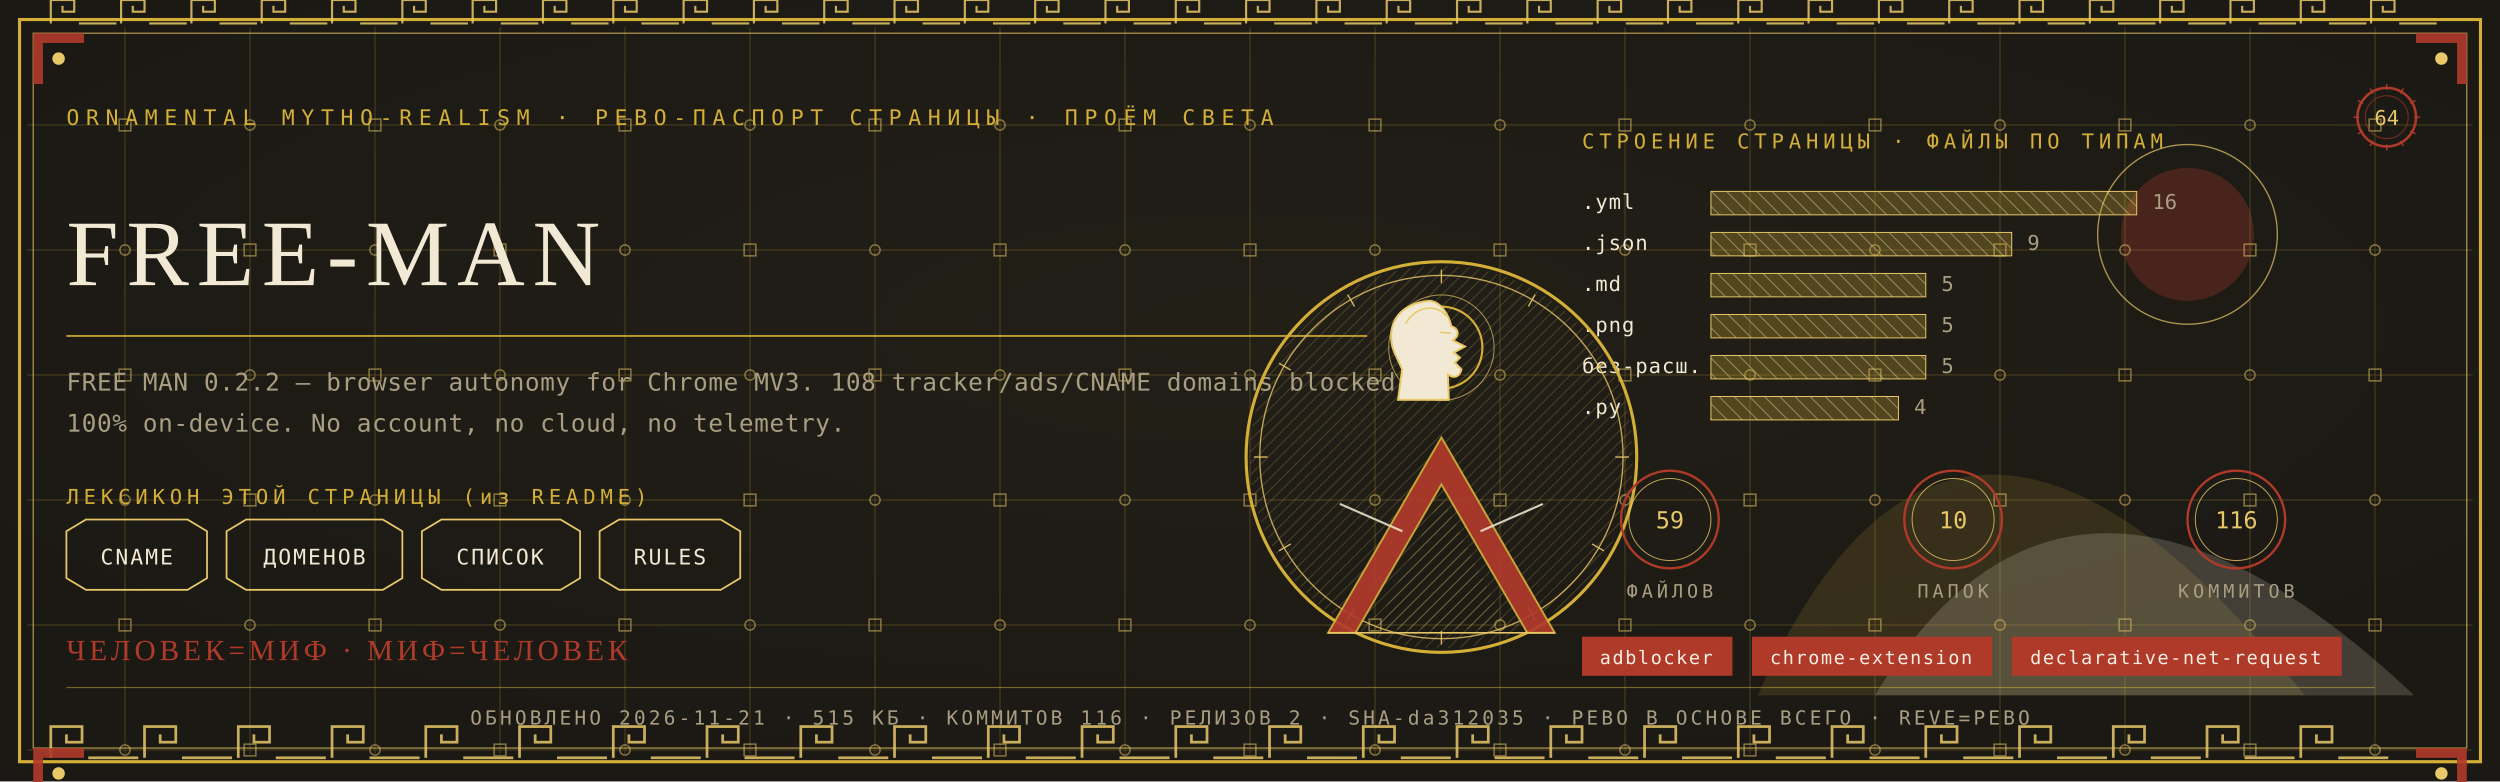
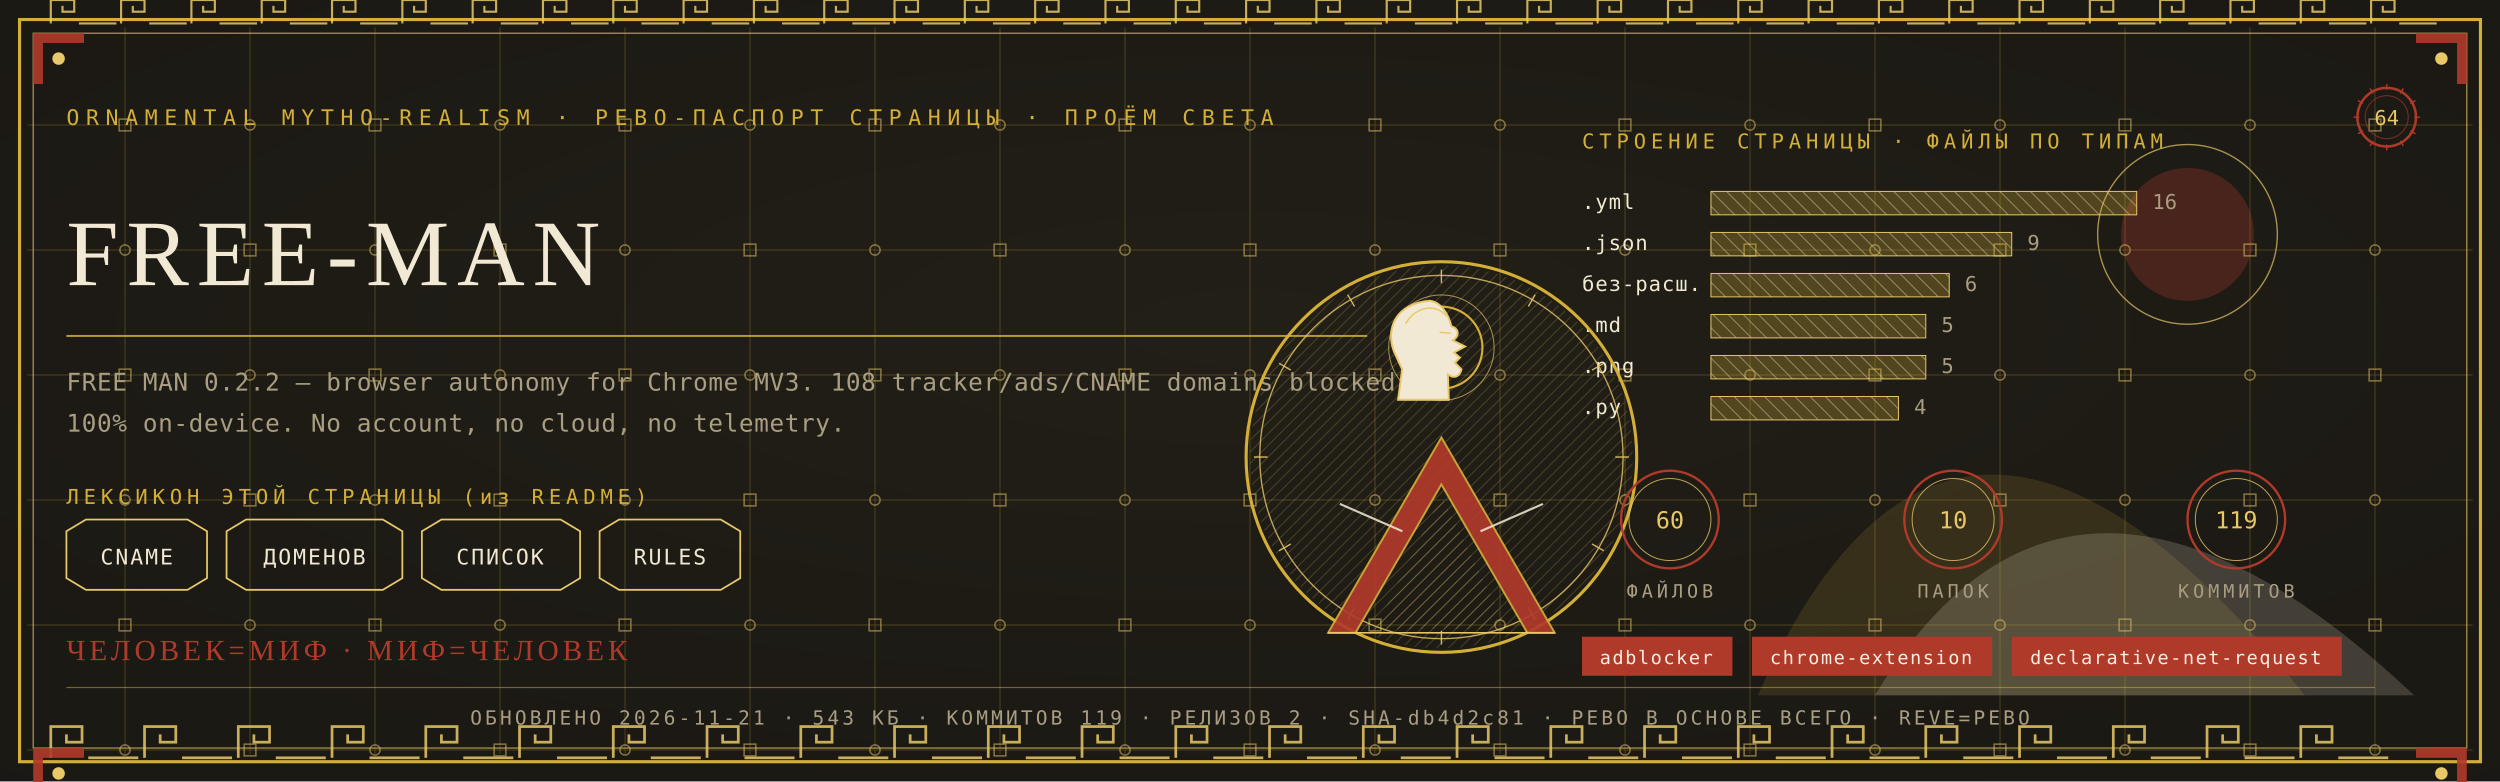
<svg xmlns="http://www.w3.org/2000/svg" viewBox="0 0 1280 400" width="1280" height="400">
  <defs>
    <radialGradient id="rp64" cx="0.5" cy="0.42" r="1.1">
      <stop offset="0" stop-color="#232017" />
      <stop offset="1" stop-color="#171512" />
    </radialGradient>
    <pattern id="hatchm" width="4.2" height="4.2" patternUnits="userSpaceOnUse" patternTransform="rotate(45)">
      <rect width="4.2" height="4.2" fill="none" />
      <line x1="0" y1="0" x2="0" y2="4.2" stroke="#E8C868" stroke-width="0.5" />
    </pattern>
    <pattern id="hatchv" width="5.5" height="5.5" patternUnits="userSpaceOnUse" patternTransform="rotate(-45)">
      <rect width="5.5" height="5.5" fill="none" />
      <line x1="0" y1="0" x2="0" y2="5.5" stroke="#F2E9D4" stroke-width="0.5" />
    </pattern>
  </defs>
  <rect width="1280" height="400" fill="#171512" />
  <rect width="1280" height="400" fill="url(#rp64)" opacity="0.94" />
  <path d="M 900 356 Q 1000 130 1180 356 Z" fill="#D4AF37" opacity="0.14" />
  <path d="M 960 356 Q 1060 190 1236 356 Z" fill="#F2E9D4" opacity="0.18" />
  <circle cx="1120" cy="120" r="34" fill="#B03A2A" opacity="0.30" />
  <circle cx="1120" cy="120" r="46" fill="none" stroke="#E8C868" stroke-width="0.7" opacity="0.7" />
  <g stroke="#D4AF37" stroke-width="0.45" opacity="0.30">
    <line x1="64" y1="14" x2="64" y2="386" />
    <line x1="128" y1="14" x2="128" y2="386" />
    <line x1="192" y1="14" x2="192" y2="386" />
    <line x1="256" y1="14" x2="256" y2="386" />
    <line x1="320" y1="14" x2="320" y2="386" />
    <line x1="384" y1="14" x2="384" y2="386" />
    <line x1="448" y1="14" x2="448" y2="386" />
    <line x1="512" y1="14" x2="512" y2="386" />
    <line x1="576" y1="14" x2="576" y2="386" />
    <line x1="640" y1="14" x2="640" y2="386" />
    <line x1="704" y1="14" x2="704" y2="386" />
    <line x1="768" y1="14" x2="768" y2="386" />
    <line x1="832" y1="14" x2="832" y2="386" />
    <line x1="896" y1="14" x2="896" y2="386" />
    <line x1="960" y1="14" x2="960" y2="386" />
    <line x1="1024" y1="14" x2="1024" y2="386" />
    <line x1="1088" y1="14" x2="1088" y2="386" />
    <line x1="1152" y1="14" x2="1152" y2="386" />
    <line x1="1216" y1="14" x2="1216" y2="386" />
    <line x1="14" y1="64" x2="1266" y2="64" />
    <line x1="14" y1="128" x2="1266" y2="128" />
    <line x1="14" y1="192" x2="1266" y2="192" />
    <line x1="14" y1="256" x2="1266" y2="256" />
    <line x1="14" y1="320" x2="1266" y2="320" />
    <line x1="14" y1="384" x2="1266" y2="384" />
  </g>
  <g fill="none" stroke="#E8C868" stroke-width="0.8" opacity="0.5">
    <rect x="61" y="61" width="6" height="6" />
    <circle cx="64" cy="128" r="2.6" />
    <rect x="61" y="189" width="6" height="6" />
    <circle cx="64" cy="256" r="2.6" />
    <rect x="61" y="317" width="6" height="6" />
    <circle cx="64" cy="384" r="2.6" />
    <circle cx="128" cy="64" r="2.6" />
    <rect x="125" y="125" width="6" height="6" />
    <circle cx="128" cy="192" r="2.6" />
    <rect x="125" y="253" width="6" height="6" />
    <circle cx="128" cy="320" r="2.6" />
    <rect x="125" y="381" width="6" height="6" />
    <rect x="189" y="61" width="6" height="6" />
    <circle cx="192" cy="128" r="2.6" />
    <rect x="189" y="189" width="6" height="6" />
    <circle cx="192" cy="256" r="2.6" />
    <rect x="189" y="317" width="6" height="6" />
    <circle cx="192" cy="384" r="2.6" />
    <circle cx="256" cy="64" r="2.6" />
    <rect x="253" y="125" width="6" height="6" />
    <circle cx="256" cy="192" r="2.6" />
    <rect x="253" y="253" width="6" height="6" />
    <circle cx="256" cy="320" r="2.6" />
    <rect x="253" y="381" width="6" height="6" />
    <rect x="317" y="61" width="6" height="6" />
    <circle cx="320" cy="128" r="2.6" />
    <rect x="317" y="189" width="6" height="6" />
    <circle cx="320" cy="256" r="2.6" />
    <rect x="317" y="317" width="6" height="6" />
    <circle cx="320" cy="384" r="2.6" />
    <circle cx="384" cy="64" r="2.6" />
    <rect x="381" y="125" width="6" height="6" />
    <circle cx="384" cy="192" r="2.6" />
    <rect x="381" y="253" width="6" height="6" />
    <circle cx="384" cy="320" r="2.6" />
    <rect x="381" y="381" width="6" height="6" />
    <rect x="445" y="61" width="6" height="6" />
    <circle cx="448" cy="128" r="2.6" />
    <rect x="445" y="189" width="6" height="6" />
    <circle cx="448" cy="256" r="2.6" />
    <rect x="445" y="317" width="6" height="6" />
    <circle cx="448" cy="384" r="2.6" />
    <circle cx="512" cy="64" r="2.6" />
    <rect x="509" y="125" width="6" height="6" />
    <circle cx="512" cy="192" r="2.6" />
    <rect x="509" y="253" width="6" height="6" />
    <circle cx="512" cy="320" r="2.6" />
    <rect x="509" y="381" width="6" height="6" />
    <rect x="573" y="61" width="6" height="6" />
    <circle cx="576" cy="128" r="2.6" />
    <rect x="573" y="189" width="6" height="6" />
    <circle cx="576" cy="256" r="2.6" />
    <rect x="573" y="317" width="6" height="6" />
    <circle cx="576" cy="384" r="2.6" />
    <circle cx="640" cy="64" r="2.6" />
    <rect x="637" y="125" width="6" height="6" />
    <circle cx="640" cy="192" r="2.6" />
    <rect x="637" y="253" width="6" height="6" />
    <circle cx="640" cy="320" r="2.6" />
    <rect x="637" y="381" width="6" height="6" />
    <rect x="701" y="61" width="6" height="6" />
    <circle cx="704" cy="128" r="2.6" />
    <rect x="701" y="189" width="6" height="6" />
    <circle cx="704" cy="256" r="2.6" />
    <rect x="701" y="317" width="6" height="6" />
    <circle cx="704" cy="384" r="2.6" />
    <circle cx="768" cy="64" r="2.6" />
    <rect x="765" y="125" width="6" height="6" />
    <circle cx="768" cy="192" r="2.6" />
    <rect x="765" y="253" width="6" height="6" />
    <circle cx="768" cy="320" r="2.6" />
    <rect x="765" y="381" width="6" height="6" />
    <rect x="829" y="61" width="6" height="6" />
    <circle cx="832" cy="128" r="2.6" />
    <rect x="829" y="189" width="6" height="6" />
    <circle cx="832" cy="256" r="2.6" />
    <rect x="829" y="317" width="6" height="6" />
    <circle cx="832" cy="384" r="2.6" />
    <circle cx="896" cy="64" r="2.6" />
    <rect x="893" y="125" width="6" height="6" />
    <circle cx="896" cy="192" r="2.6" />
    <rect x="893" y="253" width="6" height="6" />
    <circle cx="896" cy="320" r="2.6" />
    <rect x="893" y="381" width="6" height="6" />
    <rect x="957" y="61" width="6" height="6" />
    <circle cx="960" cy="128" r="2.6" />
    <rect x="957" y="189" width="6" height="6" />
    <circle cx="960" cy="256" r="2.6" />
    <rect x="957" y="317" width="6" height="6" />
    <circle cx="960" cy="384" r="2.6" />
    <circle cx="1024" cy="64" r="2.6" />
    <rect x="1021" y="125" width="6" height="6" />
    <circle cx="1024" cy="192" r="2.6" />
    <rect x="1021" y="253" width="6" height="6" />
    <circle cx="1024" cy="320" r="2.6" />
    <rect x="1021" y="381" width="6" height="6" />
    <rect x="1085" y="61" width="6" height="6" />
    <circle cx="1088" cy="128" r="2.6" />
    <rect x="1085" y="189" width="6" height="6" />
    <circle cx="1088" cy="256" r="2.6" />
    <rect x="1085" y="317" width="6" height="6" />
    <circle cx="1088" cy="384" r="2.6" />
    <circle cx="1152" cy="64" r="2.6" />
    <rect x="1149" y="125" width="6" height="6" />
    <circle cx="1152" cy="192" r="2.6" />
    <rect x="1149" y="253" width="6" height="6" />
    <circle cx="1152" cy="320" r="2.6" />
    <rect x="1149" y="381" width="6" height="6" />
    <rect x="1213" y="61" width="6" height="6" />
    <circle cx="1216" cy="128" r="2.6" />
    <rect x="1213" y="189" width="6" height="6" />
    <circle cx="1216" cy="256" r="2.6" />
    <rect x="1213" y="317" width="6" height="6" />
    <circle cx="1216" cy="384" r="2.6" />
  </g>
  <rect x="10" y="10" width="1260" height="380" fill="none" stroke="#D4AF37" stroke-width="1.6" />
  <rect x="17" y="17" width="1246" height="366" fill="none" stroke="#E8C868" stroke-width="0.6" opacity="0.75" />
  <g fill="none" stroke="#E8C868" stroke-width="1.4" opacity="0.85">
    <path d="M 26 388 L 26 372 L 42 372 L 42 380.0 L 34.0 380.0 L 34.0 376.0" />
    <line x1="45.2" y1="388" x2="70.8" y2="388" />
    <path d="M 74 388 L 74 372 L 90 372 L 90 380.0 L 82.0 380.0 L 82.0 376.0" />
    <line x1="93.2" y1="388" x2="118.8" y2="388" />
    <path d="M 122 388 L 122 372 L 138 372 L 138 380.0 L 130.0 380.0 L 130.0 376.0" />
    <line x1="141.2" y1="388" x2="166.8" y2="388" />
    <path d="M 170 388 L 170 372 L 186 372 L 186 380.0 L 178.0 380.0 L 178.0 376.0" />
    <line x1="189.2" y1="388" x2="214.8" y2="388" />
    <path d="M 218 388 L 218 372 L 234 372 L 234 380.0 L 226.0 380.0 L 226.0 376.0" />
    <line x1="237.2" y1="388" x2="262.8" y2="388" />
    <path d="M 266 388 L 266 372 L 282 372 L 282 380.0 L 274.0 380.0 L 274.0 376.0" />
    <line x1="285.2" y1="388" x2="310.8" y2="388" />
    <path d="M 314 388 L 314 372 L 330 372 L 330 380.0 L 322.0 380.0 L 322.0 376.0" />
    <line x1="333.2" y1="388" x2="358.8" y2="388" />
    <path d="M 362 388 L 362 372 L 378 372 L 378 380.0 L 370.0 380.0 L 370.0 376.0" />
    <line x1="381.2" y1="388" x2="406.8" y2="388" />
    <path d="M 410 388 L 410 372 L 426 372 L 426 380.0 L 418.0 380.0 L 418.0 376.0" />
    <line x1="429.2" y1="388" x2="454.8" y2="388" />
    <path d="M 458 388 L 458 372 L 474 372 L 474 380.0 L 466.0 380.0 L 466.0 376.0" />
    <line x1="477.2" y1="388" x2="502.8" y2="388" />
    <path d="M 506 388 L 506 372 L 522 372 L 522 380.0 L 514.0 380.0 L 514.0 376.0" />
    <line x1="525.2" y1="388" x2="550.8" y2="388" />
    <path d="M 554 388 L 554 372 L 570 372 L 570 380.0 L 562.0 380.0 L 562.0 376.0" />
    <line x1="573.2" y1="388" x2="598.8" y2="388" />
    <path d="M 602 388 L 602 372 L 618 372 L 618 380.0 L 610.0 380.0 L 610.0 376.0" />
    <line x1="621.2" y1="388" x2="646.8" y2="388" />
    <path d="M 650 388 L 650 372 L 666 372 L 666 380.0 L 658.0 380.0 L 658.0 376.0" />
    <line x1="669.2" y1="388" x2="694.8" y2="388" />
    <path d="M 698 388 L 698 372 L 714 372 L 714 380.0 L 706.0 380.0 L 706.0 376.0" />
    <line x1="717.2" y1="388" x2="742.8" y2="388" />
    <path d="M 746 388 L 746 372 L 762 372 L 762 380.0 L 754.0 380.0 L 754.0 376.0" />
    <line x1="765.2" y1="388" x2="790.8" y2="388" />
    <path d="M 794 388 L 794 372 L 810 372 L 810 380.0 L 802.0 380.0 L 802.0 376.0" />
    <line x1="813.2" y1="388" x2="838.8" y2="388" />
    <path d="M 842 388 L 842 372 L 858 372 L 858 380.0 L 850.0 380.0 L 850.0 376.0" />
    <line x1="861.2" y1="388" x2="886.8" y2="388" />
    <path d="M 890 388 L 890 372 L 906 372 L 906 380.0 L 898.0 380.0 L 898.0 376.0" />
    <line x1="909.2" y1="388" x2="934.8" y2="388" />
    <path d="M 938 388 L 938 372 L 954 372 L 954 380.0 L 946.0 380.0 L 946.0 376.0" />
    <line x1="957.2" y1="388" x2="982.8" y2="388" />
    <path d="M 986 388 L 986 372 L 1002 372 L 1002 380.0 L 994.0 380.0 L 994.0 376.0" />
    <line x1="1005.2" y1="388" x2="1030.8" y2="388" />
    <path d="M 1034 388 L 1034 372 L 1050 372 L 1050 380.0 L 1042.0 380.0 L 1042.0 376.0" />
    <line x1="1053.2" y1="388" x2="1078.8" y2="388" />
    <path d="M 1082 388 L 1082 372 L 1098 372 L 1098 380.0 L 1090.0 380.0 L 1090.0 376.0" />
    <line x1="1101.2" y1="388" x2="1126.8" y2="388" />
    <path d="M 1130 388 L 1130 372 L 1146 372 L 1146 380.0 L 1138.0 380.0 L 1138.0 376.0" />
    <line x1="1149.2" y1="388" x2="1174.8" y2="388" />
    <path d="M 1178 388 L 1178 372 L 1194 372 L 1194 380.0 L 1186.0 380.0 L 1186.0 376.0" />
    <line x1="1197.2" y1="388" x2="1222.8" y2="388" />
  </g>
  <g fill="none" stroke="#E8C868" stroke-width="1.1" opacity="0.85">
    <path d="M 26 12 L 26 0 L 38 0 L 38 6.0 L 32.0 6.0 L 32.0 3.0" />
    <line x1="40.4" y1="12" x2="59.6" y2="12" />
    <path d="M 62 12 L 62 0 L 74 0 L 74 6.0 L 68.0 6.0 L 68.0 3.0" />
    <line x1="76.4" y1="12" x2="95.6" y2="12" />
    <path d="M 98 12 L 98 0 L 110 0 L 110 6.0 L 104.0 6.0 L 104.0 3.0" />
    <line x1="112.4" y1="12" x2="131.6" y2="12" />
    <path d="M 134 12 L 134 0 L 146 0 L 146 6.0 L 140.0 6.0 L 140.0 3.0" />
    <line x1="148.4" y1="12" x2="167.6" y2="12" />
    <path d="M 170 12 L 170 0 L 182 0 L 182 6.0 L 176.0 6.0 L 176.0 3.0" />
    <line x1="184.4" y1="12" x2="203.6" y2="12" />
    <path d="M 206 12 L 206 0 L 218 0 L 218 6.0 L 212.0 6.0 L 212.0 3.0" />
    <line x1="220.4" y1="12" x2="239.6" y2="12" />
    <path d="M 242 12 L 242 0 L 254 0 L 254 6.0 L 248.0 6.0 L 248.0 3.0" />
    <line x1="256.4" y1="12" x2="275.6" y2="12" />
    <path d="M 278 12 L 278 0 L 290 0 L 290 6.0 L 284.0 6.0 L 284.0 3.0" />
    <line x1="292.4" y1="12" x2="311.6" y2="12" />
    <path d="M 314 12 L 314 0 L 326 0 L 326 6.0 L 320.0 6.0 L 320.0 3.0" />
    <line x1="328.4" y1="12" x2="347.6" y2="12" />
    <path d="M 350 12 L 350 0 L 362 0 L 362 6.0 L 356.0 6.0 L 356.0 3.0" />
    <line x1="364.4" y1="12" x2="383.6" y2="12" />
    <path d="M 386 12 L 386 0 L 398 0 L 398 6.0 L 392.0 6.0 L 392.0 3.0" />
    <line x1="400.4" y1="12" x2="419.6" y2="12" />
    <path d="M 422 12 L 422 0 L 434 0 L 434 6.0 L 428.0 6.0 L 428.0 3.0" />
    <line x1="436.4" y1="12" x2="455.6" y2="12" />
    <path d="M 458 12 L 458 0 L 470 0 L 470 6.0 L 464.0 6.0 L 464.0 3.0" />
    <line x1="472.4" y1="12" x2="491.6" y2="12" />
    <path d="M 494 12 L 494 0 L 506 0 L 506 6.0 L 500.0 6.0 L 500.0 3.0" />
    <line x1="508.4" y1="12" x2="527.6" y2="12" />
    <path d="M 530 12 L 530 0 L 542 0 L 542 6.0 L 536.0 6.0 L 536.0 3.0" />
    <line x1="544.4" y1="12" x2="563.6" y2="12" />
    <path d="M 566 12 L 566 0 L 578 0 L 578 6.0 L 572.0 6.0 L 572.0 3.0" />
    <line x1="580.4" y1="12" x2="599.6" y2="12" />
    <path d="M 602 12 L 602 0 L 614 0 L 614 6.0 L 608.0 6.0 L 608.0 3.0" />
    <line x1="616.4" y1="12" x2="635.6" y2="12" />
    <path d="M 638 12 L 638 0 L 650 0 L 650 6.0 L 644.0 6.0 L 644.0 3.0" />
    <line x1="652.4" y1="12" x2="671.6" y2="12" />
    <path d="M 674 12 L 674 0 L 686 0 L 686 6.0 L 680.0 6.0 L 680.0 3.0" />
    <line x1="688.4" y1="12" x2="707.6" y2="12" />
    <path d="M 710 12 L 710 0 L 722 0 L 722 6.0 L 716.0 6.0 L 716.0 3.0" />
    <line x1="724.4" y1="12" x2="743.6" y2="12" />
    <path d="M 746 12 L 746 0 L 758 0 L 758 6.0 L 752.0 6.0 L 752.0 3.0" />
    <line x1="760.4" y1="12" x2="779.6" y2="12" />
    <path d="M 782 12 L 782 0 L 794 0 L 794 6.0 L 788.0 6.0 L 788.0 3.0" />
    <line x1="796.4" y1="12" x2="815.6" y2="12" />
    <path d="M 818 12 L 818 0 L 830 0 L 830 6.0 L 824.0 6.0 L 824.0 3.0" />
    <line x1="832.4" y1="12" x2="851.6" y2="12" />
    <path d="M 854 12 L 854 0 L 866 0 L 866 6.0 L 860.0 6.0 L 860.0 3.0" />
    <line x1="868.4" y1="12" x2="887.6" y2="12" />
    <path d="M 890 12 L 890 0 L 902 0 L 902 6.0 L 896.0 6.0 L 896.0 3.0" />
    <line x1="904.4" y1="12" x2="923.6" y2="12" />
    <path d="M 926 12 L 926 0 L 938 0 L 938 6.0 L 932.0 6.0 L 932.0 3.0" />
    <line x1="940.4" y1="12" x2="959.6" y2="12" />
    <path d="M 962 12 L 962 0 L 974 0 L 974 6.0 L 968.0 6.0 L 968.0 3.0" />
    <line x1="976.4" y1="12" x2="995.6" y2="12" />
    <path d="M 998 12 L 998 0 L 1010 0 L 1010 6.0 L 1004.0 6.0 L 1004.0 3.0" />
    <line x1="1012.4" y1="12" x2="1031.6" y2="12" />
    <path d="M 1034 12 L 1034 0 L 1046 0 L 1046 6.0 L 1040.0 6.0 L 1040.0 3.0" />
    <line x1="1048.4" y1="12" x2="1067.6" y2="12" />
    <path d="M 1070 12 L 1070 0 L 1082 0 L 1082 6.0 L 1076.0 6.0 L 1076.0 3.0" />
    <line x1="1084.4" y1="12" x2="1103.6" y2="12" />
    <path d="M 1106 12 L 1106 0 L 1118 0 L 1118 6.0 L 1112.0 6.0 L 1112.0 3.0" />
    <line x1="1120.4" y1="12" x2="1139.6" y2="12" />
    <path d="M 1142 12 L 1142 0 L 1154 0 L 1154 6.0 L 1148.0 6.0 L 1148.0 3.0" />
    <line x1="1156.4" y1="12" x2="1175.6" y2="12" />
    <path d="M 1178 12 L 1178 0 L 1190 0 L 1190 6.0 L 1184.0 6.0 L 1184.0 3.0" />
    <line x1="1192.4" y1="12" x2="1211.6" y2="12" />
    <path d="M 1214 12 L 1214 0 L 1226 0 L 1226 6.0 L 1220.0 6.0 L 1220.0 3.0" />
    <line x1="1228.4" y1="12" x2="1247.6" y2="12" />
  </g>
  <g transform="translate(17,17) scale(1,1)">
    <path d="M 0 0 L 26 0 L 26 5 L 5 5 L 5 26 L 0 26 Z" fill="#B03A2A" opacity="0.9" />
    <circle cx="13" cy="13" r="3.2" fill="#E8C868" />
  </g>
  <g transform="translate(1263,17) scale(-1,1)">
    <path d="M 0 0 L 26 0 L 26 5 L 5 5 L 5 26 L 0 26 Z" fill="#B03A2A" opacity="0.9" />
    <circle cx="13" cy="13" r="3.2" fill="#E8C868" />
  </g>
  <g transform="translate(17,383) scale(1,1)">
    <path d="M 0 0 L 26 0 L 26 5 L 5 5 L 5 26 L 0 26 Z" fill="#B03A2A" opacity="0.9" />
    <circle cx="13" cy="13" r="3.2" fill="#E8C868" />
  </g>
  <g transform="translate(1263,383) scale(-1,1)">
    <path d="M 0 0 L 26 0 L 26 5 L 5 5 L 5 26 L 0 26 Z" fill="#B03A2A" opacity="0.9" />
    <circle cx="13" cy="13" r="3.2" fill="#E8C868" />
  </g>
  <text x="34" y="64" font-family="'Cascadia Mono', ui-monospace, Consolas, monospace" font-size="11" fill="#D4AF37" letter-spacing="3.4">ORNAMENTAL MYTHO-REALISM · РЕВО-ПАСПОРТ СТРАНИЦЫ · ПРОЁМ СВЕТА</text>
  <g transform="translate(1222,60)">
    <circle r="15" fill="none" stroke="#B03A2A" stroke-width="1.3" />
    <circle r="11" fill="none" stroke="#B03A2A" stroke-width="0.55" opacity="0.6" />
    <text y="4" text-anchor="middle" font-family="'Cascadia Mono', ui-monospace, Consolas, monospace" font-size="10.5" fill="#E8C868">64</text>
    <g stroke="#B03A2A" stroke-width="0.7">
      <line x1="0" y1="-17" x2="0" y2="-14" transform="rotate(0)" />
      <line x1="0" y1="-17" x2="0" y2="-14" transform="rotate(30)" />
      <line x1="0" y1="-17" x2="0" y2="-14" transform="rotate(60)" />
      <line x1="0" y1="-17" x2="0" y2="-14" transform="rotate(90)" />
      <line x1="0" y1="-17" x2="0" y2="-14" transform="rotate(120)" />
      <line x1="0" y1="-17" x2="0" y2="-14" transform="rotate(150)" />
      <line x1="0" y1="-17" x2="0" y2="-14" transform="rotate(180)" />
      <line x1="0" y1="-17" x2="0" y2="-14" transform="rotate(210)" />
      <line x1="0" y1="-17" x2="0" y2="-14" transform="rotate(240)" />
      <line x1="0" y1="-17" x2="0" y2="-14" transform="rotate(270)" />
      <line x1="0" y1="-17" x2="0" y2="-14" transform="rotate(300)" />
      <line x1="0" y1="-17" x2="0" y2="-14" transform="rotate(330)" />
    </g>
  </g>
  <text x="34" y="146" font-family="Georgia, 'Times New Roman', serif" font-size="48.0" fill="#F2E9D4" letter-spacing="4">FREE-MAN</text>
  <line x1="34" y1="172" x2="700" y2="172" stroke="#D4AF37" stroke-width="1" opacity="0.85" />
  <text x="34" y="200" font-family="'Cascadia Mono', ui-monospace, Consolas, monospace" font-size="12.5" fill="#A99E82" letter-spacing="0.3">FREE MAN 0.2.2 — browser autonomy for Chrome MV3. 108 tracker/ads/CNAME domains blocked</text>
  <text x="34" y="221" font-family="'Cascadia Mono', ui-monospace, Consolas, monospace" font-size="12.5" fill="#A99E82" letter-spacing="0.3">100% on-device. No account, no cloud, no telemetry.</text>
  <text x="34" y="258" font-family="'Cascadia Mono', ui-monospace, Consolas, monospace" font-size="10.5" fill="#D4AF37" letter-spacing="2.5">ЛЕКСИКОН ЭТОЙ СТРАНИЦЫ (из README)</text>
  <path d="M 34 272 L 44 266 L 96 266 L 106 272 L 106 296 L 96 302 L 44 302 L 34 296 Z" fill="none" stroke="#E8C868" stroke-width="0.9" />
  <text x="70" y="289" text-anchor="middle" font-family="'Cascadia Mono', ui-monospace, Consolas, monospace" font-size="11" fill="#F2E9D4" letter-spacing="1">CNAME</text>
  <path d="M 116 272 L 126 266 L 196 266 L 206 272 L 206 296 L 196 302 L 126 302 L 116 296 Z" fill="none" stroke="#E8C868" stroke-width="0.9" />
  <text x="161" y="289" text-anchor="middle" font-family="'Cascadia Mono', ui-monospace, Consolas, monospace" font-size="11" fill="#F2E9D4" letter-spacing="1">ДОМЕНОВ</text>
  <path d="M 216 272 L 226 266 L 287 266 L 297 272 L 297 296 L 287 302 L 226 302 L 216 296 Z" fill="none" stroke="#E8C868" stroke-width="0.9" />
  <text x="256" y="289" text-anchor="middle" font-family="'Cascadia Mono', ui-monospace, Consolas, monospace" font-size="11" fill="#F2E9D4" letter-spacing="1">СПИСОК</text>
  <path d="M 307 272 L 317 266 L 369 266 L 379 272 L 379 296 L 369 302 L 317 302 L 307 296 Z" fill="none" stroke="#E8C868" stroke-width="0.9" />
  <text x="343" y="289" text-anchor="middle" font-family="'Cascadia Mono', ui-monospace, Consolas, monospace" font-size="11" fill="#F2E9D4" letter-spacing="1">RULES</text>
  <text x="810" y="76" font-family="'Cascadia Mono', ui-monospace, Consolas, monospace" font-size="10.5" fill="#D4AF37" letter-spacing="2.5">СТРОЕНИЕ СТРАНИЦЫ · ФАЙЛЫ ПО ТИПАМ</text>
  <text x="810" y="107" font-family="'Cascadia Mono', ui-monospace, Consolas, monospace" font-size="10.5" fill="#F2E9D4" letter-spacing="0.5">.yml</text>
  <rect x="876" y="98" width="218" height="12" fill="url(#hatchv)" opacity="0.9" />
  <rect x="876" y="98" width="218" height="12" fill="#D4AF37" opacity="0.28" />
  <rect x="876" y="98" width="218" height="12" fill="none" stroke="#E8C868" stroke-width="0.5" />
  <text x="1102" y="107" font-family="'Cascadia Mono', ui-monospace, Consolas, monospace" font-size="10.5" fill="#A99E82">16</text>
  <text x="810" y="128" font-family="'Cascadia Mono', ui-monospace, Consolas, monospace" font-size="10.5" fill="#F2E9D4" letter-spacing="0.5">.json</text>
  <rect x="876" y="119" width="154" height="12" fill="url(#hatchv)" opacity="0.9" />
  <rect x="876" y="119" width="154" height="12" fill="#D4AF37" opacity="0.28" />
  <rect x="876" y="119" width="154" height="12" fill="none" stroke="#E8C868" stroke-width="0.5" />
  <text x="1038" y="128" font-family="'Cascadia Mono', ui-monospace, Consolas, monospace" font-size="10.5" fill="#A99E82">9</text>
-   <text x="810" y="149" font-family="'Cascadia Mono', ui-monospace, Consolas, monospace" font-size="10.5" fill="#F2E9D4" letter-spacing="0.5">.md</text>
-   <rect x="876" y="140" width="110" height="12" fill="url(#hatchv)" opacity="0.9" />
-   <rect x="876" y="140" width="110" height="12" fill="#D4AF37" opacity="0.28" />
-   <rect x="876" y="140" width="110" height="12" fill="none" stroke="#E8C868" stroke-width="0.5" />
-   <text x="994" y="149" font-family="'Cascadia Mono', ui-monospace, Consolas, monospace" font-size="10.5" fill="#A99E82">5</text>
-   <text x="810" y="170" font-family="'Cascadia Mono', ui-monospace, Consolas, monospace" font-size="10.5" fill="#F2E9D4" letter-spacing="0.5">.png</text>
+   <text x="810" y="149" font-family="'Cascadia Mono', ui-monospace, Consolas, monospace" font-size="10.5" fill="#F2E9D4" letter-spacing="0.5">без-расш.</text>
+   <rect x="876" y="140" width="122" height="12" fill="url(#hatchv)" opacity="0.9" />
+   <rect x="876" y="140" width="122" height="12" fill="#D4AF37" opacity="0.28" />
+   <rect x="876" y="140" width="122" height="12" fill="none" stroke="#E8C868" stroke-width="0.5" />
+   <text x="1006" y="149" font-family="'Cascadia Mono', ui-monospace, Consolas, monospace" font-size="10.5" fill="#A99E82">6</text>
+   <text x="810" y="170" font-family="'Cascadia Mono', ui-monospace, Consolas, monospace" font-size="10.5" fill="#F2E9D4" letter-spacing="0.5">.md</text>
  <rect x="876" y="161" width="110" height="12" fill="url(#hatchv)" opacity="0.9" />
  <rect x="876" y="161" width="110" height="12" fill="#D4AF37" opacity="0.28" />
  <rect x="876" y="161" width="110" height="12" fill="none" stroke="#E8C868" stroke-width="0.5" />
  <text x="994" y="170" font-family="'Cascadia Mono', ui-monospace, Consolas, monospace" font-size="10.5" fill="#A99E82">5</text>
-   <text x="810" y="191" font-family="'Cascadia Mono', ui-monospace, Consolas, monospace" font-size="10.5" fill="#F2E9D4" letter-spacing="0.5">без-расш.</text>
+   <text x="810" y="191" font-family="'Cascadia Mono', ui-monospace, Consolas, monospace" font-size="10.5" fill="#F2E9D4" letter-spacing="0.5">.png</text>
  <rect x="876" y="182" width="110" height="12" fill="url(#hatchv)" opacity="0.9" />
  <rect x="876" y="182" width="110" height="12" fill="#D4AF37" opacity="0.28" />
  <rect x="876" y="182" width="110" height="12" fill="none" stroke="#E8C868" stroke-width="0.5" />
  <text x="994" y="191" font-family="'Cascadia Mono', ui-monospace, Consolas, monospace" font-size="10.5" fill="#A99E82">5</text>
  <text x="810" y="212" font-family="'Cascadia Mono', ui-monospace, Consolas, monospace" font-size="10.5" fill="#F2E9D4" letter-spacing="0.5">.py</text>
  <rect x="876" y="203" width="96" height="12" fill="url(#hatchv)" opacity="0.9" />
  <rect x="876" y="203" width="96" height="12" fill="#D4AF37" opacity="0.28" />
  <rect x="876" y="203" width="96" height="12" fill="none" stroke="#E8C868" stroke-width="0.5" />
  <text x="980" y="212" font-family="'Cascadia Mono', ui-monospace, Consolas, monospace" font-size="10.5" fill="#A99E82">4</text>
  <g transform="translate(738,234)">
    <circle r="100" fill="none" stroke="#D4AF37" stroke-width="1.6" />
    <circle r="93" fill="none" stroke="#E8C868" stroke-width="0.7" opacity="0.8" />
    <circle r="98" fill="url(#hatchm)" opacity="0.4" />
    <g stroke="#E8C868" stroke-width="0.7" opacity="0.9">
      <line x1="0" y1="-96" x2="0" y2="-89" transform="rotate(0)" />
      <line x1="0" y1="-96" x2="0" y2="-89" transform="rotate(30)" />
      <line x1="0" y1="-96" x2="0" y2="-89" transform="rotate(60)" />
      <line x1="0" y1="-96" x2="0" y2="-89" transform="rotate(90)" />
      <line x1="0" y1="-96" x2="0" y2="-89" transform="rotate(120)" />
      <line x1="0" y1="-96" x2="0" y2="-89" transform="rotate(150)" />
      <line x1="0" y1="-96" x2="0" y2="-89" transform="rotate(180)" />
      <line x1="0" y1="-96" x2="0" y2="-89" transform="rotate(210)" />
      <line x1="0" y1="-96" x2="0" y2="-89" transform="rotate(240)" />
      <line x1="0" y1="-96" x2="0" y2="-89" transform="rotate(270)" />
      <line x1="0" y1="-96" x2="0" y2="-89" transform="rotate(300)" />
      <line x1="0" y1="-96" x2="0" y2="-89" transform="rotate(330)" />
    </g>
    <circle cy="-56" r="21" fill="none" stroke="#D4AF37" stroke-width="1.1" />
    <circle cy="-56" r="27" fill="none" stroke="#E8C868" stroke-width="0.5" opacity="0.7" />
    <path d="M -6.0 -80.0 C -23.5 -78.7 -28.7 -65.7 -24.3 -54.0 L -20.1 -44.9 L -22.2 -29.3 L 3.8 -29.3 L 3.3 -42.3 C 6.9 -39.7 9.5 -41.5 10.3 -44.9 L 6.9 -48.3 L 9.5 -50.9 L 6.4 -53.5 L 12.1 -56.6 L 5.9 -59.7 C 9.5 -62.3 9.0 -65.7 5.1 -67.0 C 3.8 -72.7 -0.1 -79.5 -6.0 -80.0 Z" fill="#F2E9D4" stroke="#E8C868" stroke-width="1.0" />
    <g fill="none" stroke="#E8C868" stroke-width="0.8" opacity="0.95">
      <path d="M -18.3 -68.3 C -13.1 -77.4 -2.7 -78.7 2.5 -72.2" />
      <path d="M -0.9 -63.9 L 4.8 -63.4" />
    </g>
    <path d="M -58.0 90.0 L 0 -10.0 L 58.0 90.0 L 44.0 90.0 L 0 14.0 L -44.0 90.0 Z" fill="#B03A2A" opacity="0.92" stroke="#D4AF37" stroke-width="1.0" />
    <path d="M -34.0 88.0 L 0 20.0 L 34.0 88.0" fill="url(#hatchm)" opacity="0.5" stroke="none" />
    <path d="M -58.0 90.0 L 58.0 90.0" fill="none" stroke="#E8C868" stroke-width="0.8" />
    <path d="M -52.0 24.0 L -20.0 38.0" fill="none" stroke="#F2E9D4" stroke-width="1.1" opacity="0.85" />
    <path d="M 52.0 24.0 L 20.0 38.0" fill="none" stroke="#F2E9D4" stroke-width="1.1" opacity="0.85" />
  </g>
  <g transform="translate(855,266)">
    <circle r="25" fill="none" stroke="#B03A2A" stroke-width="1.2" />
    <circle r="21" fill="none" stroke="#E8C868" stroke-width="0.5" opacity="0.8" />
-     <text y="4.5" text-anchor="middle" font-family="'Cascadia Mono', ui-monospace, Consolas, monospace" font-size="12" fill="#E8C868">59</text>
+     <text y="4.5" text-anchor="middle" font-family="'Cascadia Mono', ui-monospace, Consolas, monospace" font-size="12" fill="#E8C868">60</text>
    <text y="40" text-anchor="middle" font-family="'Cascadia Mono', ui-monospace, Consolas, monospace" font-size="9.5" fill="#A99E82" letter-spacing="2">ФАЙЛОВ</text>
  </g>
  <g transform="translate(1000,266)">
    <circle r="25" fill="none" stroke="#B03A2A" stroke-width="1.2" />
    <circle r="21" fill="none" stroke="#E8C868" stroke-width="0.5" opacity="0.8" />
    <text y="4.5" text-anchor="middle" font-family="'Cascadia Mono', ui-monospace, Consolas, monospace" font-size="12" fill="#E8C868">10</text>
    <text y="40" text-anchor="middle" font-family="'Cascadia Mono', ui-monospace, Consolas, monospace" font-size="9.5" fill="#A99E82" letter-spacing="2">ПАПОК</text>
  </g>
  <g transform="translate(1145,266)">
    <circle r="25" fill="none" stroke="#B03A2A" stroke-width="1.2" />
    <circle r="21" fill="none" stroke="#E8C868" stroke-width="0.5" opacity="0.8" />
-     <text y="4.5" text-anchor="middle" font-family="'Cascadia Mono', ui-monospace, Consolas, monospace" font-size="12" fill="#E8C868">116</text>
+     <text y="4.5" text-anchor="middle" font-family="'Cascadia Mono', ui-monospace, Consolas, monospace" font-size="12" fill="#E8C868">119</text>
    <text y="40" text-anchor="middle" font-family="'Cascadia Mono', ui-monospace, Consolas, monospace" font-size="9.5" fill="#A99E82" letter-spacing="2">КОММИТОВ</text>
  </g>
  <rect x="810" y="326" rx="0" width="77" height="20" fill="#B03A2A" />
  <text x="848" y="340" text-anchor="middle" font-family="'Cascadia Mono', ui-monospace, Consolas, monospace" font-size="9.5" fill="#F5EFE2" letter-spacing="0.8">adblocker</text>
  <rect x="897" y="326" rx="0" width="123" height="20" fill="#B03A2A" />
  <text x="958" y="340" text-anchor="middle" font-family="'Cascadia Mono', ui-monospace, Consolas, monospace" font-size="9.5" fill="#F5EFE2" letter-spacing="0.8">chrome-extension</text>
  <rect x="1030" y="326" rx="0" width="169" height="20" fill="#B03A2A" />
  <text x="1114" y="340" text-anchor="middle" font-family="'Cascadia Mono', ui-monospace, Consolas, monospace" font-size="9.5" fill="#F5EFE2" letter-spacing="0.8">declarative-net-request</text>
  <text x="34" y="338" font-family="Georgia, 'Times New Roman', serif" font-size="15" fill="#B03A2A" letter-spacing="2">ЧЕЛОВЕК=МИФ · МИФ=ЧЕЛОВЕК</text>
  <line x1="34" y1="352" x2="1216" y2="352" stroke="#D4AF37" stroke-width="0.6" opacity="0.5" />
-   <text x="640" y="371" text-anchor="middle" font-family="'Cascadia Mono', ui-monospace, Consolas, monospace" font-size="10" fill="#A99E82" letter-spacing="1.6">ОБНОВЛЕНО 2026-11-21 · 515 КБ · КОММИТОВ 116 · РЕЛИЗОВ 2 · SHA-da312035 · РЕВО В ОСНОВЕ ВСЕГО · REVE=РЕВО</text>
+   <text x="640" y="371" text-anchor="middle" font-family="'Cascadia Mono', ui-monospace, Consolas, monospace" font-size="10" fill="#A99E82" letter-spacing="1.6">ОБНОВЛЕНО 2026-11-21 · 543 КБ · КОММИТОВ 119 · РЕЛИЗОВ 2 · SHA-db4d2c81 · РЕВО В ОСНОВЕ ВСЕГО · REVE=РЕВО</text>
</svg>
